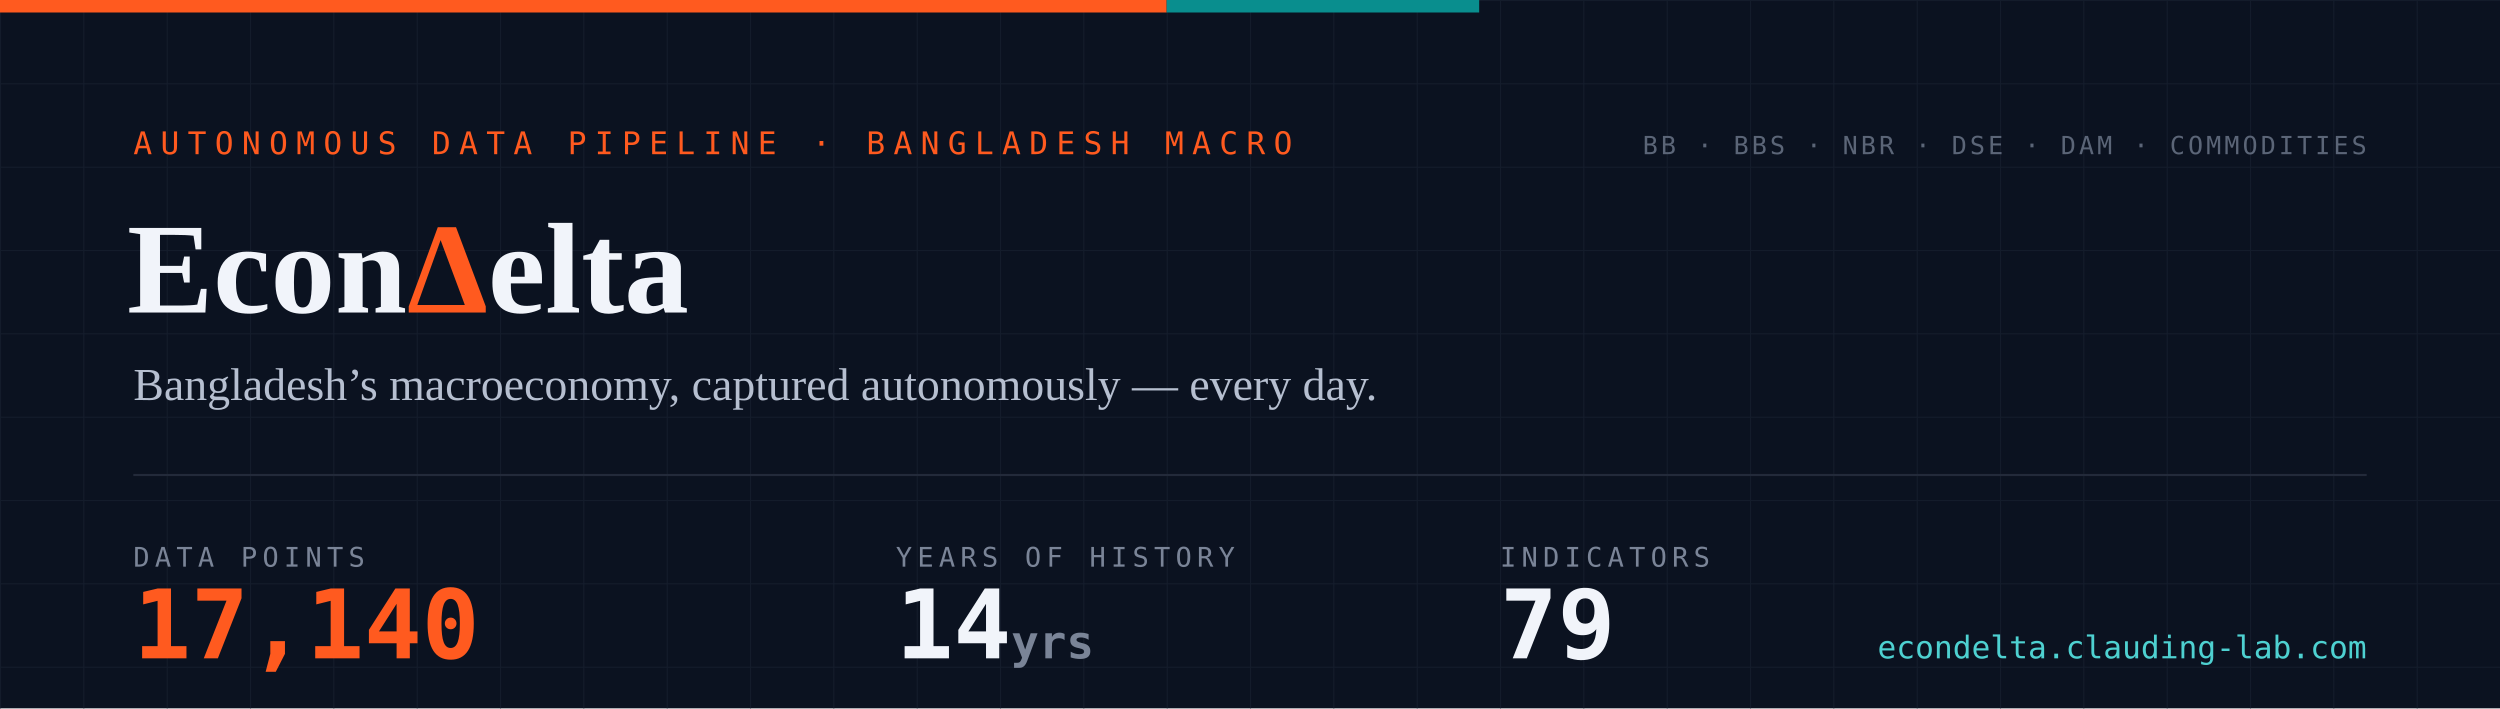
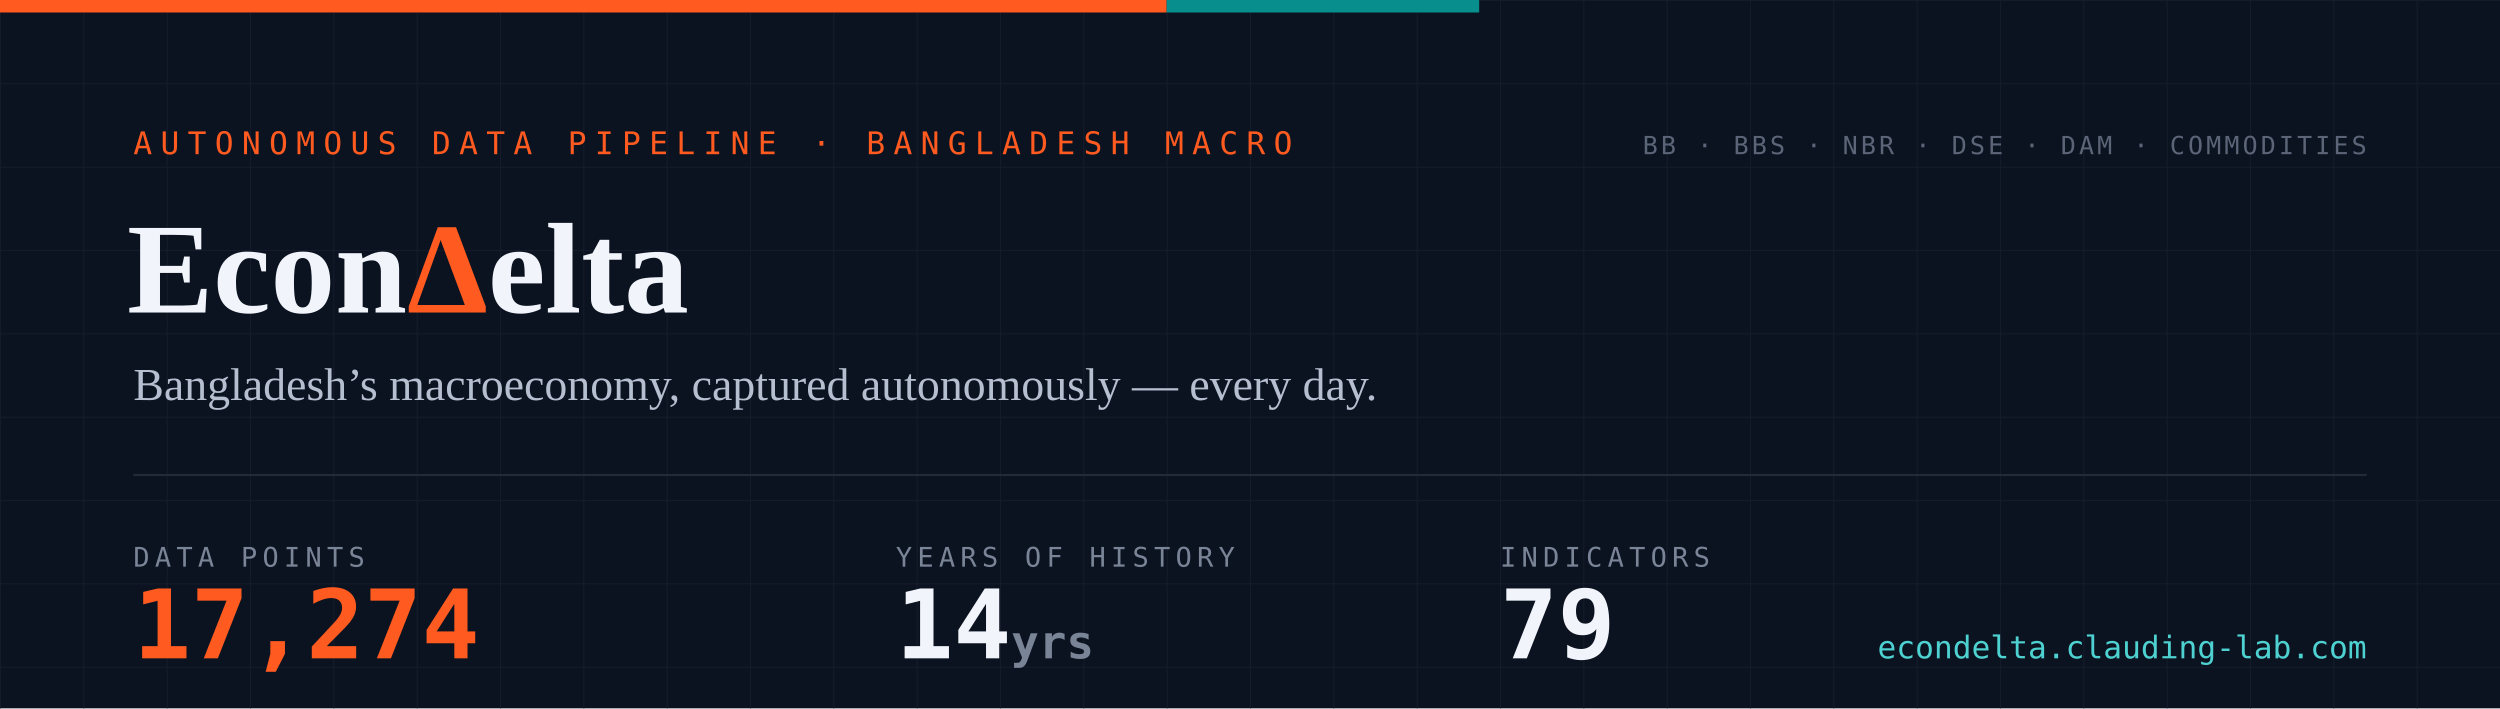
- <svg xmlns="http://www.w3.org/2000/svg" width="1200" height="340" viewBox="0 0 1200 340" role="img" aria-label="EconDelta — 17,140 data points across 79 indicators, 14 years of history since 2012">
+ <svg xmlns="http://www.w3.org/2000/svg" width="1200" height="340" viewBox="0 0 1200 340" role="img" aria-label="EconDelta — 17,274 data points across 79 indicators, 14 years of history since 2012">
  <defs>
    <pattern id="g" width="40" height="40" patternUnits="userSpaceOnUse">
      <path d="M40 0H0V40" fill="none" stroke="#141c2b" stroke-width="1" />
    </pattern>
    <style>
      .mono{font-family:ui-monospace,'SF Mono','Cascadia Code',Menlo,Consolas,monospace}
      .serif{font-family:Georgia,'Times New Roman',serif}
    </style>
  </defs>
  <rect width="1200" height="340" fill="#0b1220" />
  <rect width="1200" height="340" fill="url(#g)" />
  <rect width="560" height="6" fill="#ff5a1f" />
  <rect x="560" width="150" height="6" fill="#098e8e" />
  <text x="64" y="74" class="mono" font-size="15" letter-spacing="4" fill="#ff5a1f">AUTONOMOUS DATA PIPELINE · BANGLADESH MACRO</text>
  <text x="61" y="150" class="serif" font-size="62" font-weight="700" fill="#f1f4fa">Econ<tspan fill="#ff5a1f">Δ</tspan>elta</text>
  <text x="64" y="192" class="serif" font-size="22" fill="#b6bfd0">Bangladesh’s macroeconomy, captured autonomously — every day.</text>
  <line x1="64" y1="228" x2="1136" y2="228" stroke="#232a3a" stroke-width="1" />
  <text x="64" y="272" class="mono" font-size="13" letter-spacing="2.5" fill="#7a8497">DATA POINTS</text>
-   <text x="64" y="316" class="mono" font-size="46" font-weight="700" fill="#ff5a1f">17,140</text>
+   <text x="64" y="316" class="mono" font-size="46" font-weight="700" fill="#ff5a1f">17,274</text>
  <text x="430" y="272" class="mono" font-size="13" letter-spacing="2.5" fill="#7a8497">YEARS OF HISTORY</text>
  <text x="430" y="316" class="mono" font-size="46" font-weight="700" fill="#f1f4fa">14<tspan font-size="22" fill="#7a8497"> yrs</tspan>
  </text>
  <text x="720" y="272" class="mono" font-size="13" letter-spacing="2.5" fill="#7a8497">INDICATORS</text>
  <text x="720" y="316" class="mono" font-size="46" font-weight="700" fill="#f1f4fa">79</text>
  <text x="1136" y="74" text-anchor="end" class="mono" font-size="12" letter-spacing="1.5" fill="#5b6577">BB · BBS · NBR · DSE · DAM · COMMODITIES</text>
  <text x="1136" y="316" text-anchor="end" class="mono" font-size="15" fill="#4ed1d1">econdelta.clauding-lab.com</text>
</svg>
